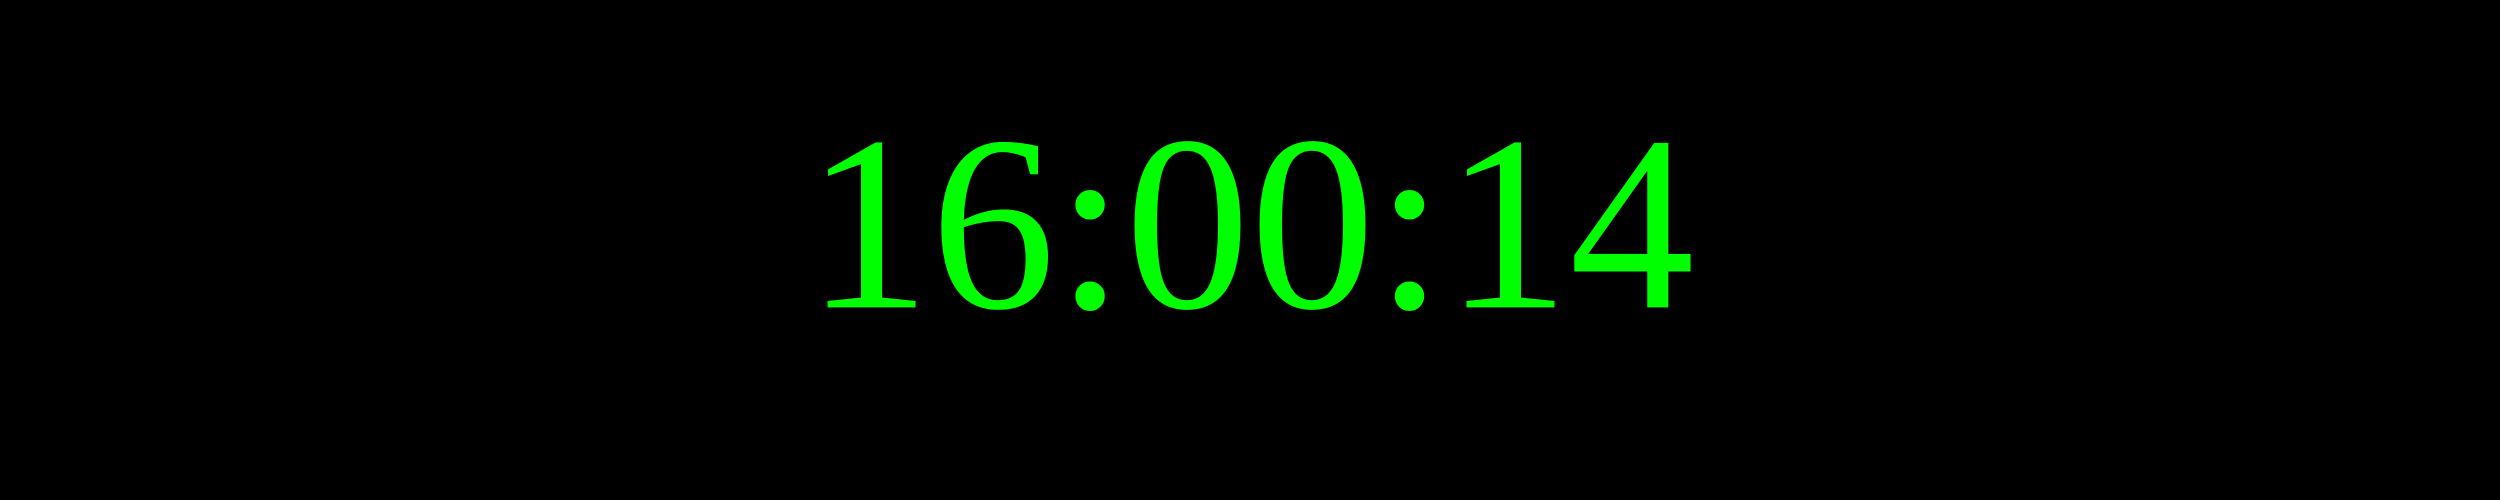
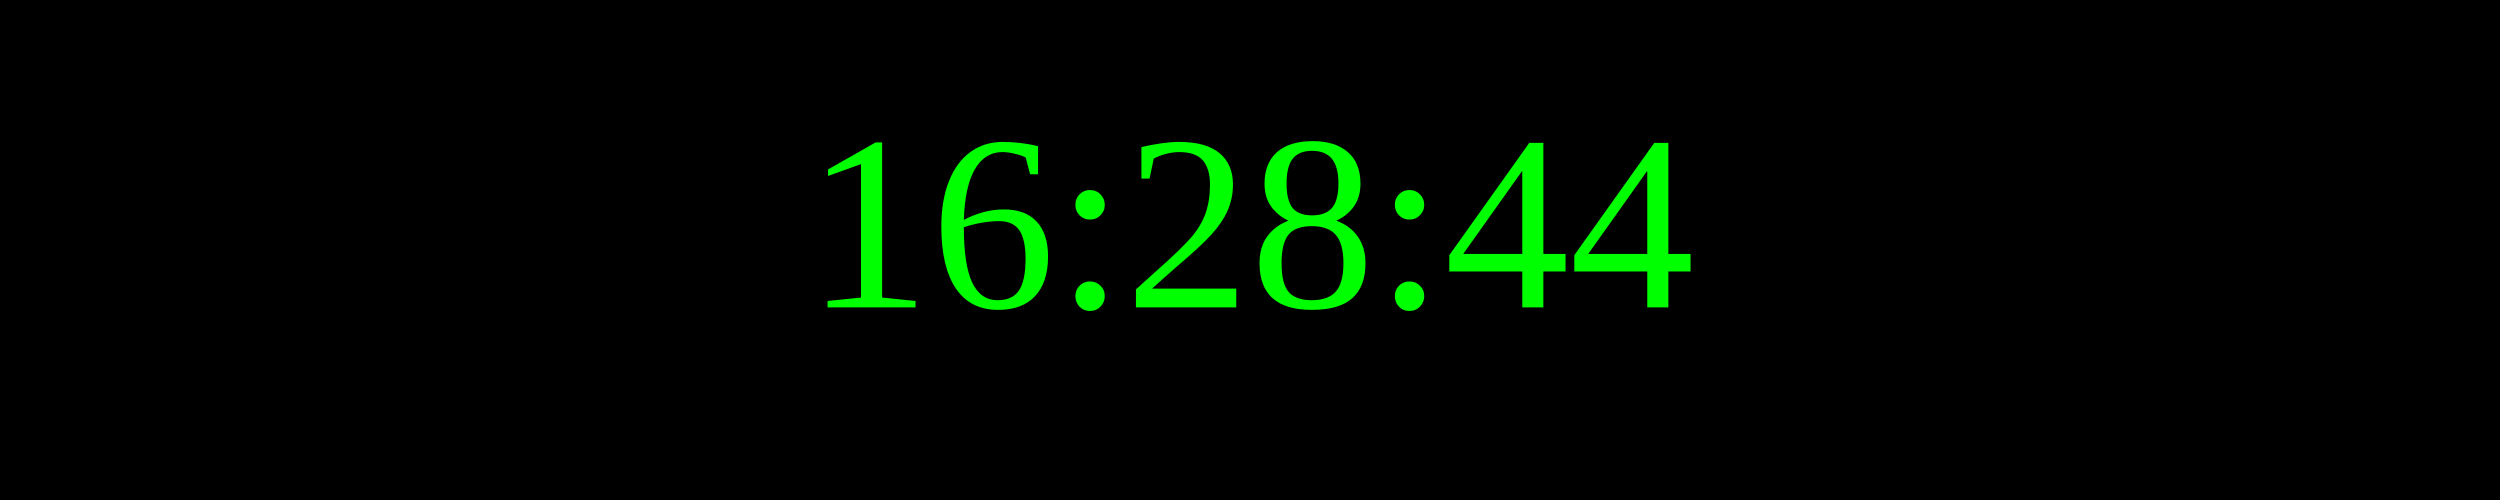
<svg xmlns="http://www.w3.org/2000/svg" width="250" height="50">
  <rect width="100%" height="100%" fill="black" />
  <text x="50%" y="50%" font-size="25" fill="lime" text-anchor="middle" dominant-baseline="middle">
- 16:00:14
+ 16:28:44
</text>
</svg>
